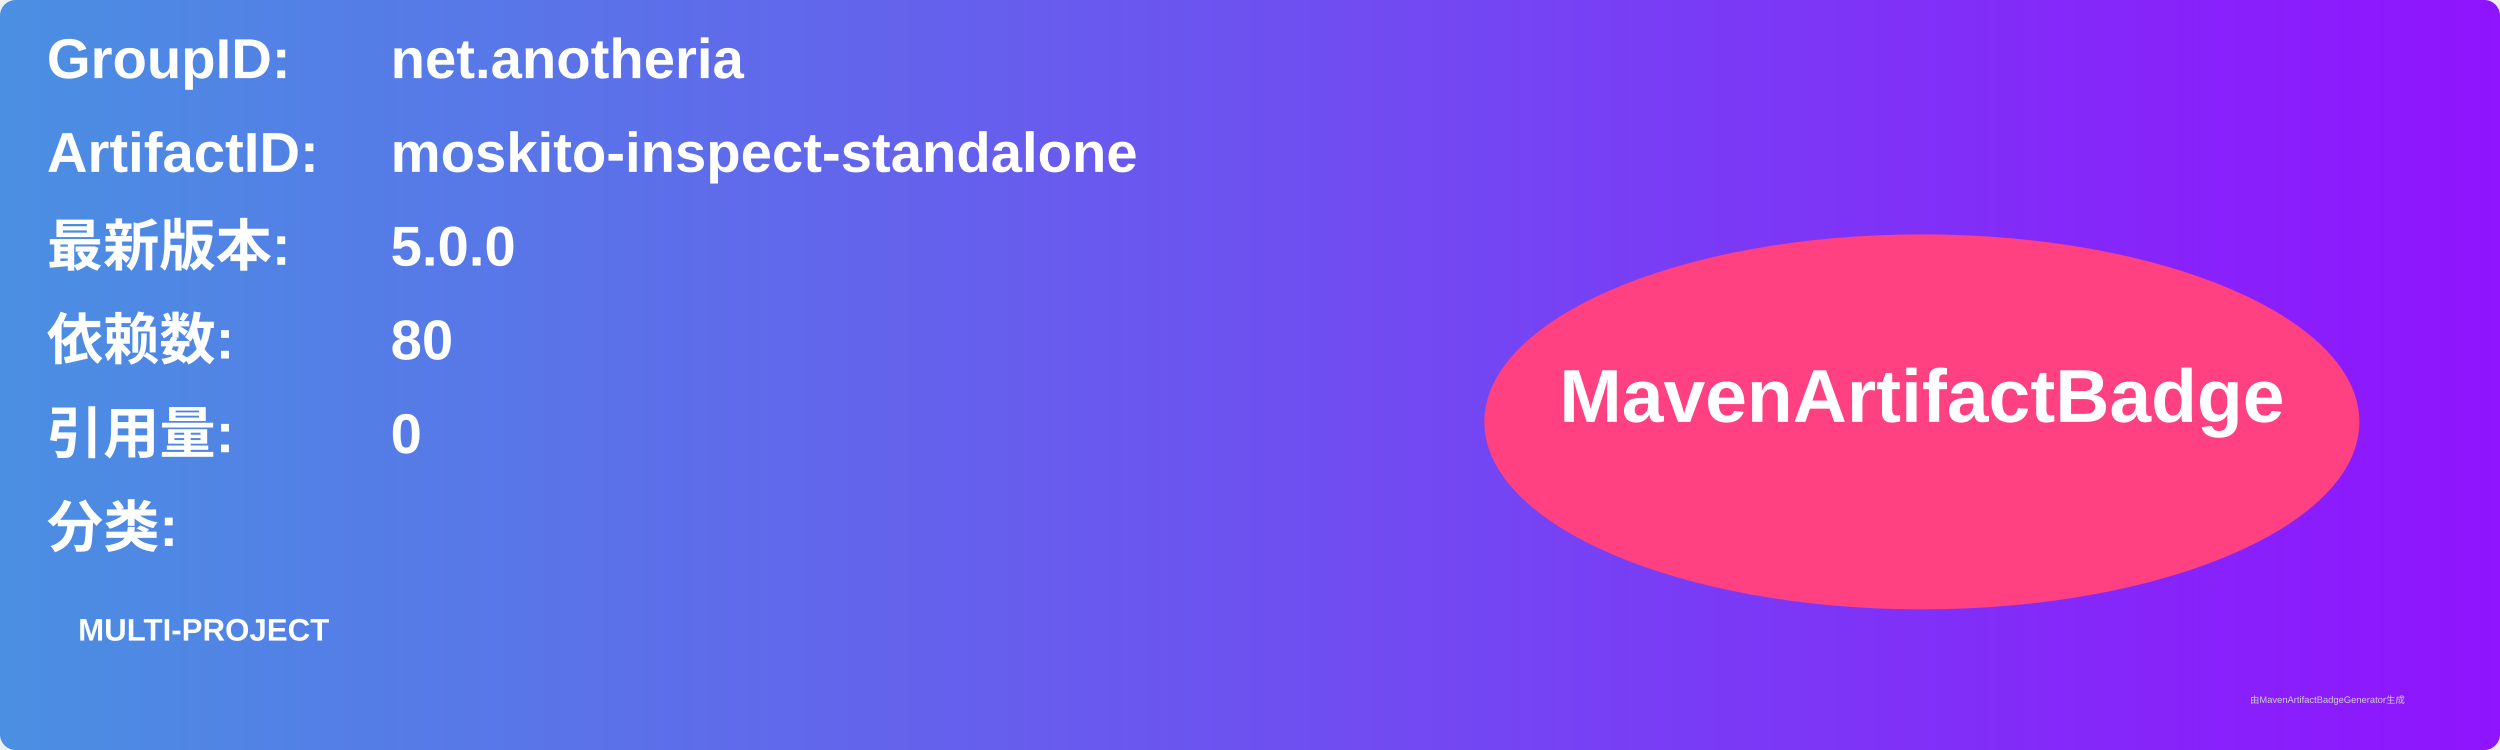
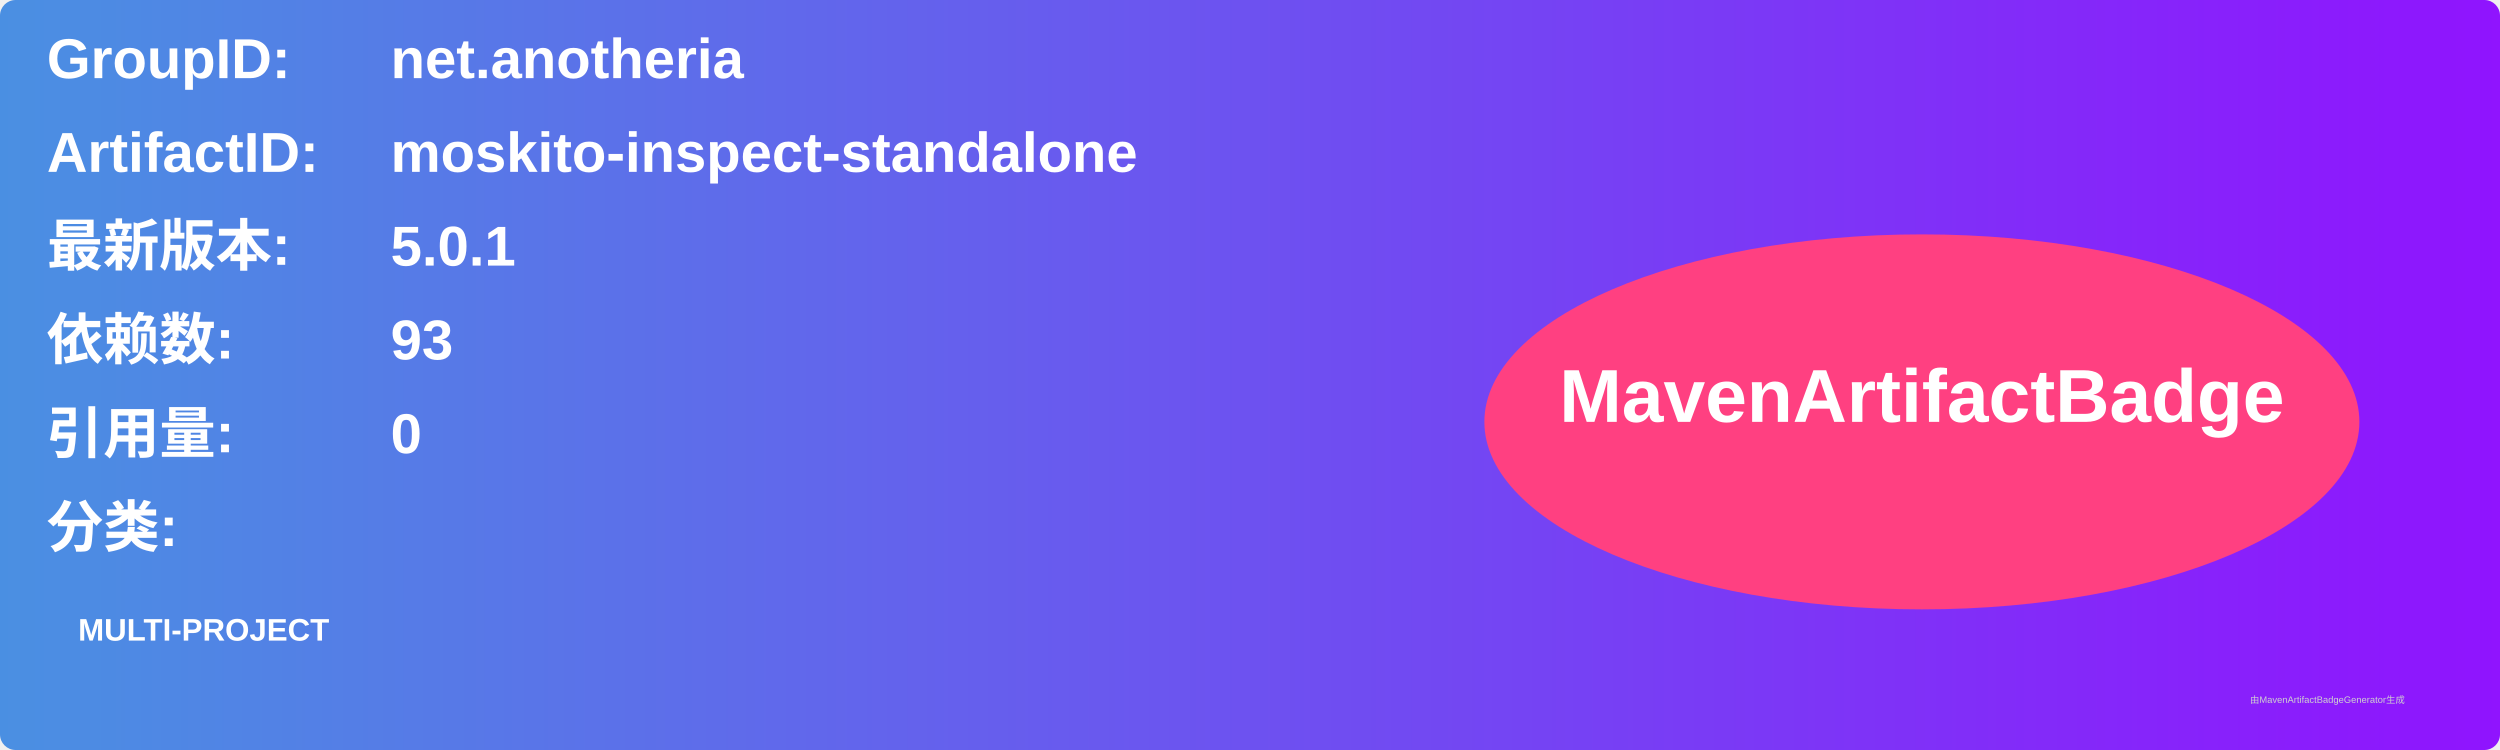
<svg xmlns="http://www.w3.org/2000/svg" width="800" height="240" viewBox="0 0 800 240">
  <linearGradient id="grad" x1="0%" y1="0%" x2="100%" y2="0%">
    <stop offset="0%" stop-color="#4a90e2" />
    <stop offset="100%" stop-color="#9013fe" />
  </linearGradient>
  <rect width="100%" height="100%" rx="5" ry="5" fill="url(#grad)" />
  <g transform="translate(15, 15)">
    <text x="0" y="10" font-family="Arial" font-size="18" fill="white" font-weight="bold" width="260">GroupID:</text>
    <text x="110" y="10" font-family="Arial" font-size="18" fill="white" font-weight="bold" width="460">net.anotheria</text>
    <text x="0" y="40" font-family="Arial" font-size="18" fill="white" font-weight="bold" width="260">ArtifactID:</text>
    <text x="110" y="40" font-family="Arial" font-size="18" fill="white" font-weight="bold" width="460">moskito-inspect-standalone</text>
    <text x="0" y="70" font-family="Arial" font-size="18" fill="white" font-weight="bold">最新版本:</text>
    <text x="110" y="70" font-family="Arial" font-size="18" fill="white" font-weight="bold">
-       <tspan font-weight="bold">5.0.0</tspan>
+       <tspan font-weight="bold">5.0.1</tspan>
    </text>
    <text x="0" y="100" font-family="Arial" font-size="18" fill="white" font-weight="bold">依赖数: </text>
    <text x="110" y="100" font-family="Arial" font-size="18" fill="white">
-       <tspan font-weight="bold">80</tspan>
+       <tspan font-weight="bold">93</tspan>
    </text>
    <text x="0" y="130" font-family="Arial" font-size="18" fill="white" font-weight="bold">引用量: </text>
    <text x="110" y="130" font-family="Arial" font-size="18" fill="white">
      <tspan font-weight="bold">0</tspan>
    </text>
    <text x="0" y="160" font-family="Arial" font-size="18" fill="white" font-weight="bold">分类:</text>
    <text x="10" y="190" font-family="Arial" font-size="10" fill="white">
      <tspan font-weight="bold">MULTI-PROJECT</tspan>
    </text>
    <ellipse cx="600" cy="120" rx="140" ry="60" fill="#ff4081" />
    <text x="600" y="120" text-anchor="middle" font-family="Arial" font-size="24" fill="white" font-weight="bold">MavenArtifactBadge</text>
  </g>
  <text x="720" y="225" font-family="Arial" font-size="3" fill="#d0d0d0">由MavenArtifactBadgeGenerator生成</text>
</svg>
